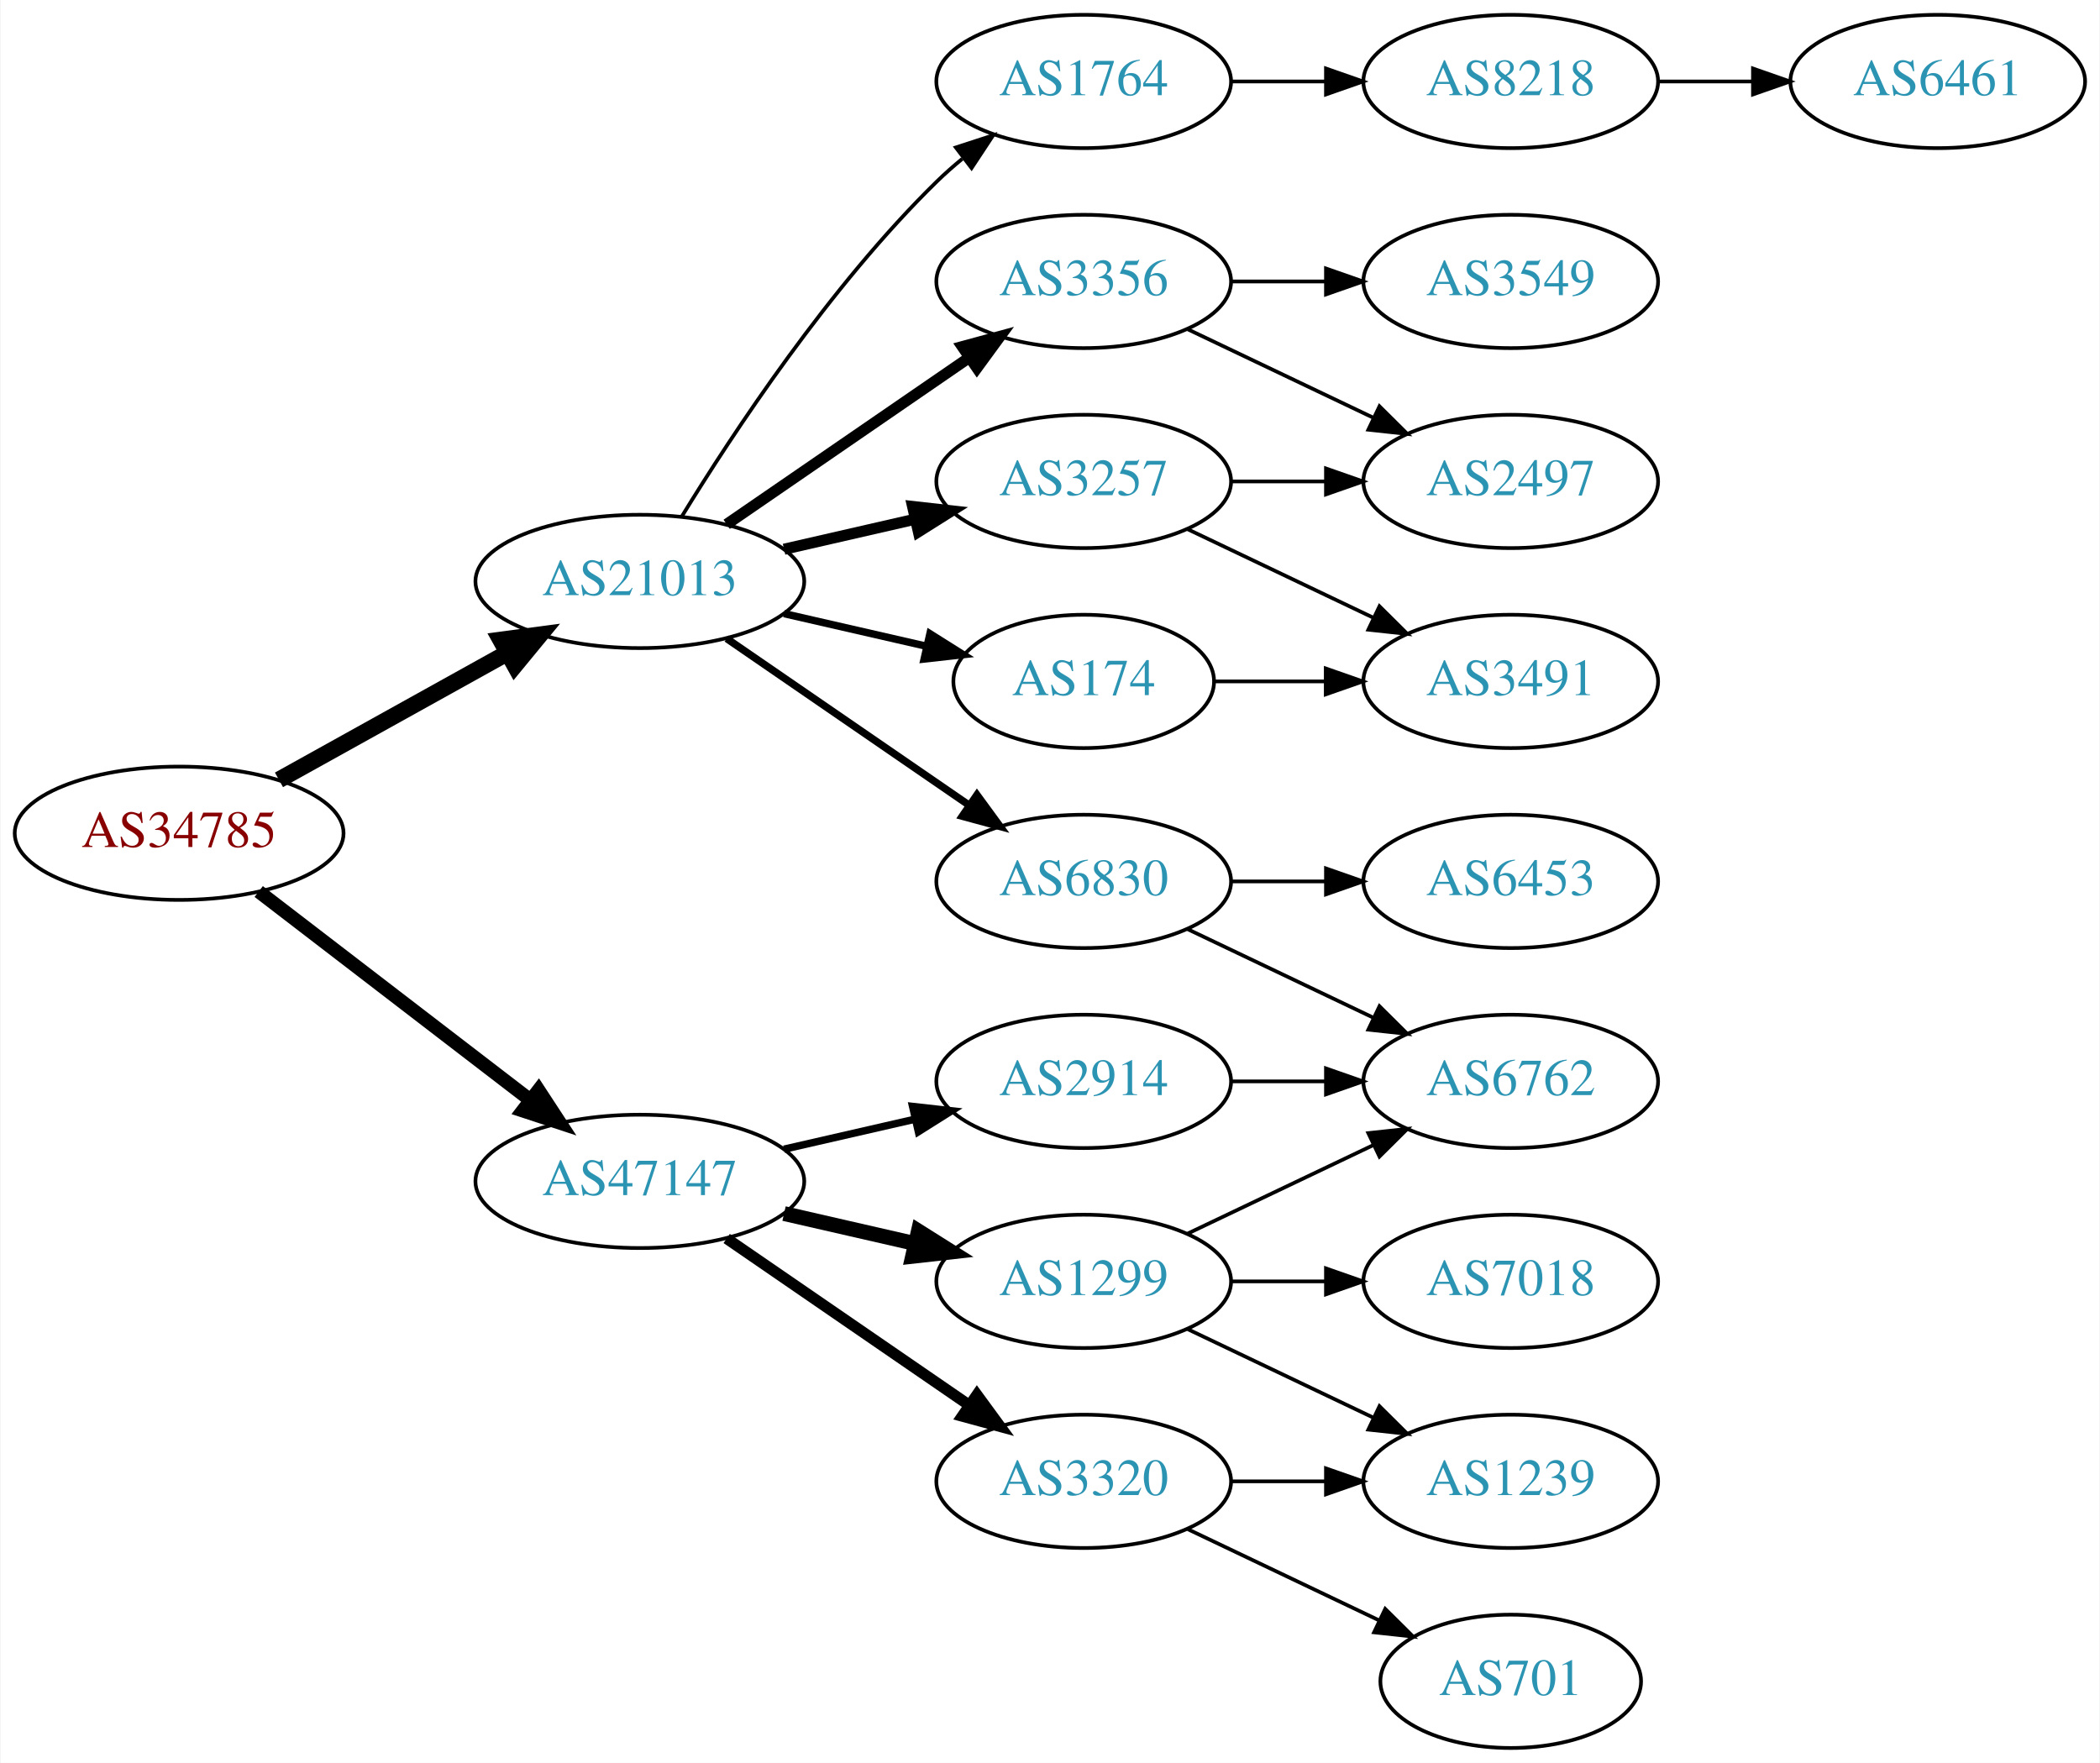
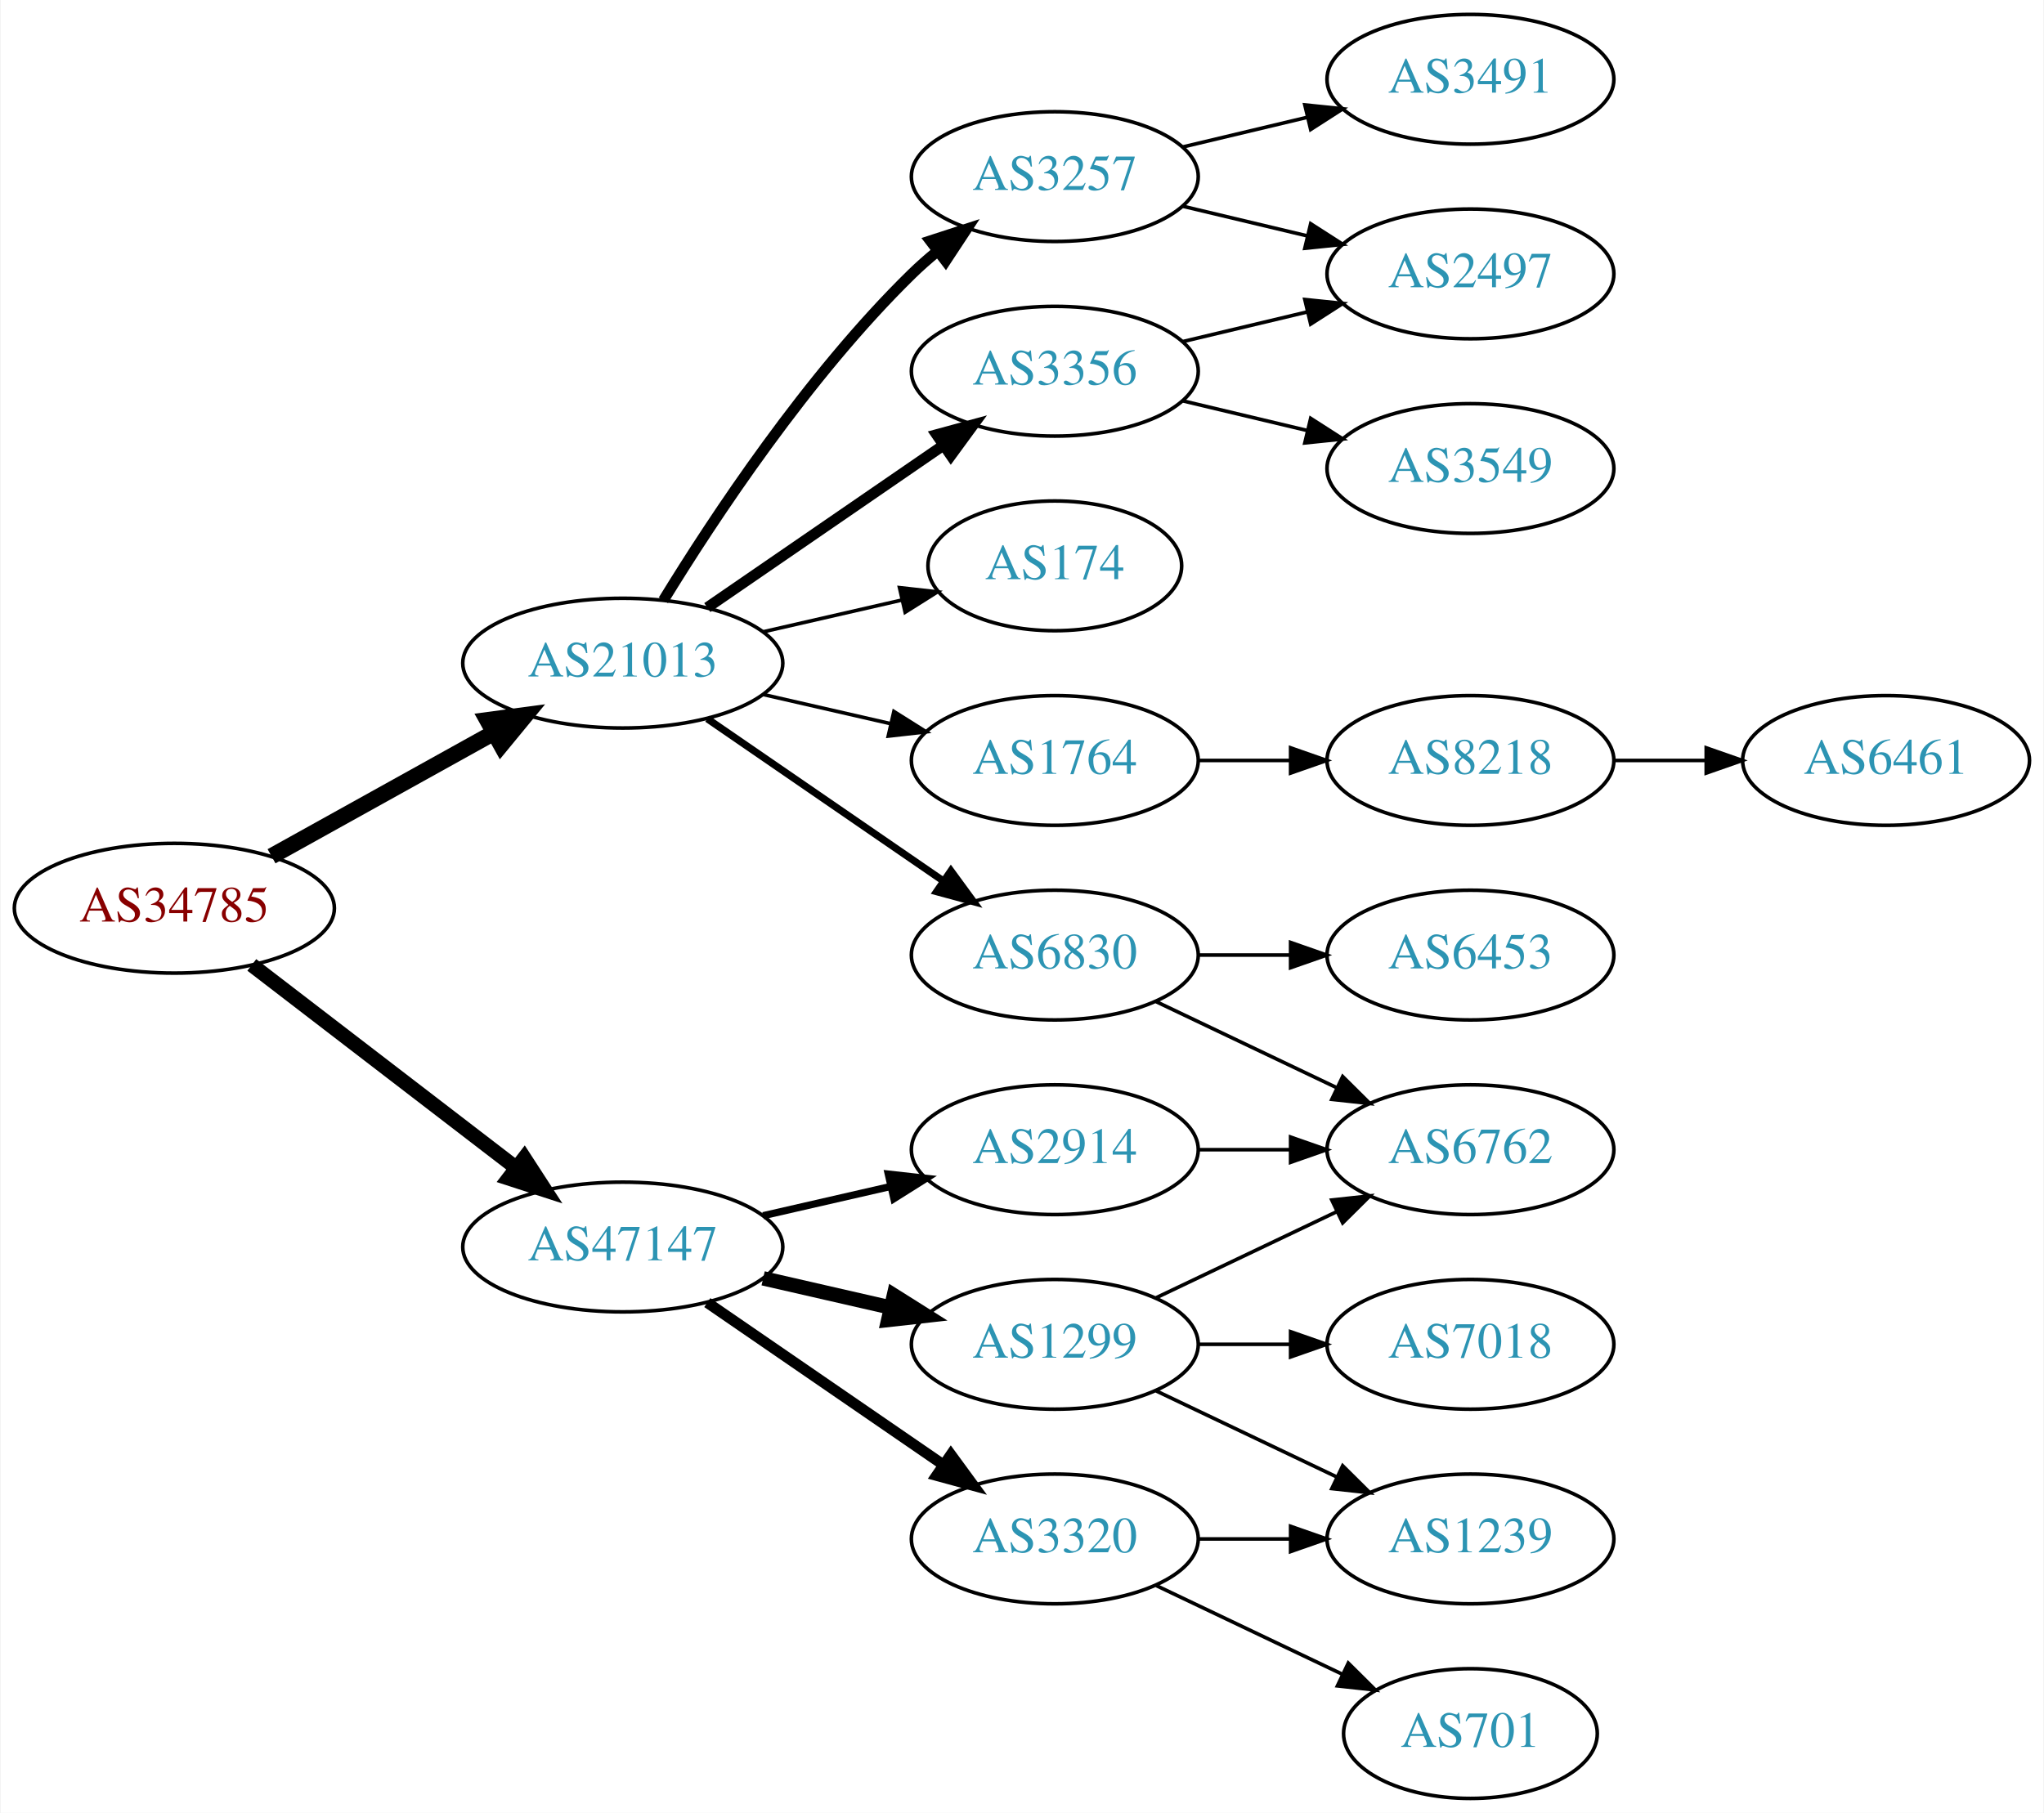
- <svg xmlns="http://www.w3.org/2000/svg" xmlns:xlink="http://www.w3.org/1999/xlink" width="567pt" height="476pt" viewBox="0.00 0.00 566.66 476.00">
-   <g id="graph0" class="graph" transform="scale(1 1) rotate(0) translate(4 472)">
-     <polygon fill="white" stroke="none" points="-4,4 -4,-472 562.663,-472 562.663,4 -4,4" />
+ <svg xmlns="http://www.w3.org/2000/svg" xmlns:xlink="http://www.w3.org/1999/xlink" width="567pt" height="503pt" viewBox="0.00 0.00 566.66 503.00">
+   <g id="graph0" class="graph" transform="scale(1 1) rotate(0) translate(4 499)">
+     <polygon fill="white" stroke="none" points="-4,4 -4,-499 562.663,-499 562.663,4 -4,4" />
    <g id="node1" class="node">
      <g id="a_node1">
        <a xlink:href="/asn/34785" xlink:title="AS34785 ~ Stadtwerke Klagenfurt AG [AT]">
          <ellipse fill="#ffffff" stroke="black" cx="44.196" cy="-247" rx="44.393" ry="18" />
          <text text-anchor="middle" x="44.196" y="-243.3" font-family="Times,serif" font-size="14.00" fill="#880000">AS34785</text>
        </a>
      </g>
    </g>
    <g id="node2" class="node">
      <g id="a_node2">
        <a xlink:href="/asn/21013" xlink:title="AS21013 ~ Wels, AT [AT]">
          <ellipse fill="#ffffff" stroke="black" cx="168.588" cy="-315" rx="44.393" ry="18" />
          <text text-anchor="middle" x="168.588" y="-311.3" font-family="Times,serif" font-size="14.00" fill="#2c94b3">AS21013</text>
        </a>
      </g>
    </g>
    <g id="edge1" class="edge">
      <path fill="none" stroke="black" stroke-width="4.5" d="M71.152,-261.421C89.083,-271.383 113.137,-284.747 132.735,-295.636" />
      <polygon fill="black" stroke="black" stroke-width="4.5" points="131.016,-299.185 141.669,-300.6 134.84,-292.301 131.016,-299.185" />
    </g>
    <g id="node3" class="node">
      <g id="a_node3">
        <a xlink:href="/asn/47147" xlink:title="AS47147 ~ ANEXIA Internetdienstleistungs GmbH [AT]">
          <ellipse fill="#ffffff" stroke="black" cx="168.588" cy="-153" rx="44.393" ry="18" />
          <text text-anchor="middle" x="168.588" y="-149.3" font-family="Times,serif" font-size="14.00" fill="#2c94b3">AS47147</text>
        </a>
      </g>
    </g>
    <g id="edge2" class="edge">
-       <path fill="none" stroke="black" stroke-width="3.682" d="M65.682,-231.267C85.715,-215.88 116.402,-192.312 138.867,-175.058" />
-       <polygon fill="black" stroke="black" stroke-width="3.682" points="141.237,-177.652 147.036,-168.785 136.973,-172.1 141.237,-177.652" />
+       <path fill="none" stroke="black" stroke-width="4.05" d="M65.682,-231.267C85.715,-215.88 116.402,-192.312 138.867,-175.058" />
+       <polygon fill="black" stroke="black" stroke-width="4.05" points="141.263,-177.686 147.036,-168.785 136.946,-172.065 141.263,-177.686" />
    </g>
    <g id="node4" class="node">
      <g id="a_node4">
-         <a xlink:href="/asn/174" xlink:title="AS174 ~ Cogent Communications [US]">
-           <ellipse fill="#ffffff" stroke="black" cx="288.431" cy="-288" rx="35.194" ry="18" />
-           <text text-anchor="middle" x="288.431" y="-284.3" font-family="Times,serif" font-size="14.00" fill="#2c94b3">AS174</text>
+         <a xlink:href="/asn/3257" xlink:title="AS3257 ~ GTT [DE]">
+           <ellipse fill="#ffffff" stroke="black" cx="288.431" cy="-450" rx="39.794" ry="18" />
+           <text text-anchor="middle" x="288.431" y="-446.3" font-family="Times,serif" font-size="14.00" fill="#2c94b3">AS3257</text>
        </a>
      </g>
    </g>
    <g id="edge3" class="edge">
-       <path fill="none" stroke="black" stroke-width="2" d="M207.523,-306.308C219.84,-303.486 233.565,-300.342 246.116,-297.466" />
-       <polygon fill="black" stroke="black" stroke-width="2" points="246.914,-300.874 255.88,-295.229 245.351,-294.051 246.914,-300.874" />
+       <path fill="none" stroke="black" stroke-width="3" d="M179.854,-332.44C193.662,-354.991 219.851,-394.722 248.784,-423 250.924,-425.092 253.242,-427.137 255.642,-429.106" />
+       <polygon fill="black" stroke="black" stroke-width="3" points="253.908,-432.185 263.983,-435.464 258.152,-426.618 253.908,-432.185" />
    </g>
    <g id="node5" class="node">
      <g id="a_node5">
-         <a xlink:href="/asn/3257" xlink:title="AS3257 ~ GTT [DE]">
-           <ellipse fill="#ffffff" stroke="black" cx="288.431" cy="-342" rx="39.794" ry="18" />
-           <text text-anchor="middle" x="288.431" y="-338.3" font-family="Times,serif" font-size="14.00" fill="#2c94b3">AS3257</text>
+         <a xlink:href="/asn/3356" xlink:title="AS3356 ~ Level 3 Parent, LLC [US]">
+           <ellipse fill="#ffffff" stroke="black" cx="288.431" cy="-396" rx="39.794" ry="18" />
+           <text text-anchor="middle" x="288.431" y="-392.3" font-family="Times,serif" font-size="14.00" fill="#2c94b3">AS3356</text>
        </a>
      </g>
    </g>
    <g id="edge4" class="edge">
-       <path fill="none" stroke="black" stroke-width="3" d="M207.523,-323.692C218.764,-326.267 231.176,-329.111 242.799,-331.774" />
-       <polygon fill="black" stroke="black" stroke-width="3" points="242.232,-335.235 252.761,-334.057 243.795,-328.412 242.232,-335.235" />
+       <path fill="none" stroke="black" stroke-width="3" d="M192.031,-330.426C210.612,-343.198 237.173,-361.455 257.553,-375.463" />
+       <polygon fill="black" stroke="black" stroke-width="3" points="255.643,-378.398 265.867,-381.178 259.609,-372.629 255.643,-378.398" />
    </g>
    <g id="node6" class="node">
      <g id="a_node6">
+         <a xlink:href="/asn/174" xlink:title="AS174 ~ Cogent Communications [US]">
+           <ellipse fill="#ffffff" stroke="black" cx="288.431" cy="-342" rx="35.194" ry="18" />
+           <text text-anchor="middle" x="288.431" y="-338.3" font-family="Times,serif" font-size="14.00" fill="#2c94b3">AS174</text>
+         </a>
+       </g>
+     </g>
+     <g id="edge5" class="edge">
+       <path fill="none" stroke="black" d="M207.523,-323.692C219.84,-326.514 233.565,-329.658 246.116,-332.534" />
+       <polygon fill="black" stroke="black" points="245.351,-335.949 255.88,-334.771 246.914,-329.126 245.351,-335.949" />
+     </g>
+     <g id="node7" class="node">
+       <g id="a_node7">
+         <a xlink:href="/asn/1764" xlink:title="AS1764 ~ NEXTLAYER-AS [AT]">
+           <ellipse fill="#ffffff" stroke="black" cx="288.431" cy="-288" rx="39.794" ry="18" />
+           <text text-anchor="middle" x="288.431" y="-284.3" font-family="Times,serif" font-size="14.00" fill="#2c94b3">AS1764</text>
+         </a>
+       </g>
+     </g>
+     <g id="edge6" class="edge">
+       <path fill="none" stroke="black" d="M207.523,-306.308C218.764,-303.733 231.176,-300.889 242.799,-298.226" />
+       <polygon fill="black" stroke="black" points="243.795,-301.588 252.761,-295.943 242.232,-294.765 243.795,-301.588" />
+     </g>
+     <g id="node8" class="node">
+       <g id="a_node8">
        <a xlink:href="/asn/6830" xlink:title="AS6830 ~ LGI-UPC [AT]">
          <ellipse fill="#ffffff" stroke="black" cx="288.431" cy="-234" rx="39.794" ry="18" />
          <text text-anchor="middle" x="288.431" y="-230.3" font-family="Times,serif" font-size="14.00" fill="#2c94b3">AS6830</text>
        </a>
      </g>
    </g>
-     <g id="edge5" class="edge">
+     <g id="edge7" class="edge">
      <path fill="none" stroke="black" stroke-width="2" d="M192.031,-299.574C210.612,-286.802 237.173,-268.545 257.553,-254.537" />
      <polygon fill="black" stroke="black" stroke-width="2" points="259.609,-257.371 265.867,-248.822 255.643,-251.602 259.609,-257.371" />
-     </g>
-     <g id="node7" class="node">
-       <g id="a_node7">
-         <a xlink:href="/asn/1764" xlink:title="AS1764 ~ NEXTLAYER-AS [AT]">
-           <ellipse fill="#ffffff" stroke="black" cx="288.431" cy="-450" rx="39.794" ry="18" />
-           <text text-anchor="middle" x="288.431" y="-446.3" font-family="Times,serif" font-size="14.00" fill="#2c94b3">AS1764</text>
-         </a>
-       </g>
-     </g>
-     <g id="edge6" class="edge">
-       <path fill="none" stroke="black" d="M179.854,-332.44C193.662,-354.991 219.851,-394.722 248.784,-423 250.924,-425.092 253.242,-427.137 255.642,-429.106" />
-       <polygon fill="black" stroke="black" points="253.908,-432.185 263.983,-435.464 258.152,-426.618 253.908,-432.185" />
-     </g>
-     <g id="node8" class="node">
-       <g id="a_node8">
-         <a xlink:href="/asn/3356" xlink:title="AS3356 ~ Level 3 Parent, LLC [US]">
-           <ellipse fill="#ffffff" stroke="black" cx="288.431" cy="-396" rx="39.794" ry="18" />
-           <text text-anchor="middle" x="288.431" y="-392.3" font-family="Times,serif" font-size="14.00" fill="#2c94b3">AS3356</text>
-         </a>
-       </g>
-     </g>
-     <g id="edge7" class="edge">
-       <path fill="none" stroke="black" stroke-width="3" d="M192.031,-330.426C210.612,-343.198 237.173,-361.455 257.553,-375.463" />
-       <polygon fill="black" stroke="black" stroke-width="3" points="255.643,-378.398 265.867,-381.178 259.609,-372.629 255.643,-378.398" />
    </g>
    <g id="node16" class="node">
      <g id="a_node16">
        <a xlink:href="/asn/2914" xlink:title="AS2914 ~ NTT America, Inc. [US]">
          <ellipse fill="#ffffff" stroke="black" cx="288.431" cy="-180" rx="39.794" ry="18" />
          <text text-anchor="middle" x="288.431" y="-176.3" font-family="Times,serif" font-size="14.00" fill="#2c94b3">AS2914</text>
        </a>
      </g>
    </g>
-     <g id="edge17" class="edge">
+     <g id="edge16" class="edge">
      <path fill="none" stroke="black" stroke-width="2" d="M207.523,-161.692C218.764,-164.267 231.176,-167.111 242.799,-169.774" />
      <polygon fill="black" stroke="black" stroke-width="2" points="242.232,-173.235 252.761,-172.057 243.795,-166.412 242.232,-173.235" />
    </g>
    <g id="node17" class="node">
      <g id="a_node17">
        <a xlink:href="/asn/1299" xlink:title="AS1299 ~ Telia Carrier [EU]">
          <ellipse fill="#ffffff" stroke="black" cx="288.431" cy="-126" rx="39.794" ry="18" />
          <text text-anchor="middle" x="288.431" y="-122.3" font-family="Times,serif" font-size="14.00" fill="#2c94b3">AS1299</text>
        </a>
      </g>
    </g>
-     <g id="edge18" class="edge">
+     <g id="edge17" class="edge">
      <path fill="none" stroke="black" stroke-width="4" d="M207.523,-144.308C218.764,-141.733 231.176,-138.889 242.799,-136.226" />
      <polygon fill="black" stroke="black" stroke-width="4" points="243.795,-139.588 252.761,-133.943 242.232,-132.765 243.795,-139.588" />
    </g>
    <g id="node18" class="node">
      <g id="a_node18">
        <a xlink:href="/asn/3320" xlink:title="AS3320 ~ DTAG [DE]">
          <ellipse fill="#ffffff" stroke="black" cx="288.431" cy="-72" rx="39.794" ry="18" />
          <text text-anchor="middle" x="288.431" y="-68.3" font-family="Times,serif" font-size="14.00" fill="#2c94b3">AS3320</text>
        </a>
      </g>
    </g>
-     <g id="edge19" class="edge">
+     <g id="edge18" class="edge">
      <path fill="none" stroke="black" stroke-width="3" d="M192.031,-137.574C210.612,-124.802 237.173,-106.545 257.553,-92.537" />
      <polygon fill="black" stroke="black" stroke-width="3" points="259.609,-95.371 265.867,-86.822 255.643,-89.602 259.609,-95.371" />
+     </g>
+     <g id="node9" class="node">
+       <g id="a_node9">
+         <a xlink:href="/asn/2497" xlink:title="AS2497 ~ Internet Initiative Japan Inc. [JP]">
+           <ellipse fill="#ffffff" stroke="black" cx="403.724" cy="-423" rx="39.794" ry="18" />
+           <text text-anchor="middle" x="403.724" y="-419.3" font-family="Times,serif" font-size="14.00" fill="#2c94b3">AS2497</text>
+         </a>
+       </g>
+     </g>
+     <g id="edge8" class="edge">
+       <path fill="none" stroke="black" d="M324.038,-441.752C334.909,-439.162 347.064,-436.265 358.506,-433.538" />
+       <polygon fill="black" stroke="black" points="359.412,-436.92 368.328,-431.197 357.789,-430.111 359.412,-436.92" />
    </g>
    <g id="node10" class="node">
      <g id="a_node10">
        <a xlink:href="/asn/3491" xlink:title="AS3491 ~ PCCW Global, Inc. [US]">
-           <ellipse fill="#ffffff" stroke="black" cx="403.724" cy="-288" rx="39.794" ry="18" />
-           <text text-anchor="middle" x="403.724" y="-284.3" font-family="Times,serif" font-size="14.00" fill="#2c94b3">AS3491</text>
-         </a>
-       </g>
-     </g>
-     <g id="edge14" class="edge">
-       <path fill="none" stroke="black" d="M323.73,-288C333.107,-288 343.457,-288 353.492,-288" />
-       <polygon fill="black" stroke="black" points="353.781,-291.5 363.781,-288 353.781,-284.5 353.781,-291.5" />
-     </g>
-     <g id="node9" class="node">
-       <g id="a_node9">
-         <a xlink:href="/asn/2497" xlink:title="AS2497 ~ Internet Initiative Japan Inc. [JP]">
-           <ellipse fill="#ffffff" stroke="black" cx="403.724" cy="-342" rx="39.794" ry="18" />
-           <text text-anchor="middle" x="403.724" y="-338.3" font-family="Times,serif" font-size="14.00" fill="#2c94b3">AS2497</text>
-         </a>
-       </g>
-     </g>
-     <g id="edge8" class="edge">
-       <path fill="none" stroke="black" d="M328.103,-342C336.306,-342 345.07,-342 353.602,-342" />
-       <polygon fill="black" stroke="black" points="353.841,-345.5 363.841,-342 353.841,-338.5 353.841,-345.5" />
+           <ellipse fill="#ffffff" stroke="black" cx="403.724" cy="-477" rx="39.794" ry="18" />
+           <text text-anchor="middle" x="403.724" y="-473.3" font-family="Times,serif" font-size="14.00" fill="#2c94b3">AS3491</text>
+         </a>
+       </g>
    </g>
    <g id="edge9" class="edge">
-       <path fill="none" stroke="black" d="M316.567,-329.066C331.561,-321.919 350.382,-312.948 366.605,-305.215" />
-       <polygon fill="black" stroke="black" points="368.288,-308.291 375.809,-300.829 365.276,-301.972 368.288,-308.291" />
+       <path fill="none" stroke="black" d="M324.038,-458.248C334.909,-460.838 347.064,-463.735 358.506,-466.462" />
+       <polygon fill="black" stroke="black" points="357.789,-469.889 368.328,-468.803 359.412,-463.08 357.789,-469.889" />
+     </g>
+     <g id="edge10" class="edge">
+       <path fill="none" stroke="black" d="M324.038,-404.248C334.909,-406.838 347.064,-409.735 358.506,-412.462" />
+       <polygon fill="black" stroke="black" points="357.789,-415.889 368.328,-414.803 359.412,-409.08 357.789,-415.889" />
    </g>
    <g id="node11" class="node">
      <g id="a_node11">
+         <a xlink:href="/asn/3549" xlink:title="AS3549 ~ Level 3 Parent, LLC [US]">
+           <ellipse fill="#ffffff" stroke="black" cx="403.724" cy="-369" rx="39.794" ry="18" />
+           <text text-anchor="middle" x="403.724" y="-365.3" font-family="Times,serif" font-size="14.00" fill="#2c94b3">AS3549</text>
+         </a>
+       </g>
+     </g>
+     <g id="edge11" class="edge">
+       <path fill="none" stroke="black" d="M324.038,-387.752C334.909,-385.162 347.064,-382.265 358.506,-379.538" />
+       <polygon fill="black" stroke="black" points="359.412,-382.92 368.328,-377.197 357.789,-376.111 359.412,-382.92" />
+     </g>
+     <g id="node12" class="node">
+       <g id="a_node12">
+         <a xlink:href="/asn/8218" xlink:title="AS8218 ~ legacy Neotelecoms [FR]">
+           <ellipse fill="#ffffff" stroke="black" cx="403.724" cy="-288" rx="39.794" ry="18" />
+           <text text-anchor="middle" x="403.724" y="-284.3" font-family="Times,serif" font-size="14.00" fill="#2c94b3">AS8218</text>
+         </a>
+       </g>
+     </g>
+     <g id="edge12" class="edge">
+       <path fill="none" stroke="black" d="M328.103,-288C336.306,-288 345.07,-288 353.602,-288" />
+       <polygon fill="black" stroke="black" points="353.841,-291.5 363.841,-288 353.841,-284.5 353.841,-291.5" />
+     </g>
+     <g id="node14" class="node">
+       <g id="a_node14">
        <a xlink:href="/asn/6453" xlink:title="AS6453 ~ TATA COMMUNICATIONS (AMERICA) INC [US]">
          <ellipse fill="#ffffff" stroke="black" cx="403.724" cy="-234" rx="39.794" ry="18" />
          <text text-anchor="middle" x="403.724" y="-230.3" font-family="Times,serif" font-size="14.00" fill="#2c94b3">AS6453</text>
        </a>
      </g>
    </g>
-     <g id="edge10" class="edge">
+     <g id="edge14" class="edge">
      <path fill="none" stroke="black" d="M328.103,-234C336.306,-234 345.07,-234 353.602,-234" />
      <polygon fill="black" stroke="black" points="353.841,-237.5 363.841,-234 353.841,-230.5 353.841,-237.5" />
    </g>
-     <g id="node12" class="node">
-       <g id="a_node12">
+     <g id="node15" class="node">
+       <g id="a_node15">
        <a xlink:href="/asn/6762" xlink:title="AS6762 ~ TELECOM ITALIA SPARKLE S.p.A. [IT]">
          <ellipse fill="#ffffff" stroke="black" cx="403.724" cy="-180" rx="39.794" ry="18" />
          <text text-anchor="middle" x="403.724" y="-176.3" font-family="Times,serif" font-size="14.00" fill="#2c94b3">AS6762</text>
        </a>
      </g>
    </g>
-     <g id="edge11" class="edge">
+     <g id="edge15" class="edge">
      <path fill="none" stroke="black" d="M316.567,-221.066C331.561,-213.919 350.382,-204.948 366.605,-197.215" />
      <polygon fill="black" stroke="black" points="368.288,-200.291 375.809,-192.829 365.276,-193.972 368.288,-200.291" />
    </g>
    <g id="node13" class="node">
      <g id="a_node13">
-         <a xlink:href="/asn/8218" xlink:title="AS8218 ~ legacy Neotelecoms [FR]">
-           <ellipse fill="#ffffff" stroke="black" cx="403.724" cy="-450" rx="39.794" ry="18" />
-           <text text-anchor="middle" x="403.724" y="-446.3" font-family="Times,serif" font-size="14.00" fill="#2c94b3">AS8218</text>
-         </a>
-       </g>
-     </g>
-     <g id="edge12" class="edge">
-       <path fill="none" stroke="black" d="M328.103,-450C336.306,-450 345.07,-450 353.602,-450" />
-       <polygon fill="black" stroke="black" points="353.841,-453.5 363.841,-450 353.841,-446.5 353.841,-453.5" />
-     </g>
-     <g id="edge15" class="edge">
-       <path fill="none" stroke="black" d="M316.567,-383.066C331.561,-375.919 350.382,-366.948 366.605,-359.215" />
-       <polygon fill="black" stroke="black" points="368.288,-362.291 375.809,-354.829 365.276,-355.972 368.288,-362.291" />
-     </g>
-     <g id="node15" class="node">
-       <g id="a_node15">
-         <a xlink:href="/asn/3549" xlink:title="AS3549 ~ Level 3 Parent, LLC [US]">
-           <ellipse fill="#ffffff" stroke="black" cx="403.724" cy="-396" rx="39.794" ry="18" />
-           <text text-anchor="middle" x="403.724" y="-392.3" font-family="Times,serif" font-size="14.00" fill="#2c94b3">AS3549</text>
-         </a>
-       </g>
-     </g>
-     <g id="edge16" class="edge">
-       <path fill="none" stroke="black" d="M328.103,-396C336.306,-396 345.07,-396 353.602,-396" />
-       <polygon fill="black" stroke="black" points="353.841,-399.5 363.841,-396 353.841,-392.5 353.841,-399.5" />
-     </g>
-     <g id="node14" class="node">
-       <g id="a_node14">
        <a xlink:href="/asn/6461" xlink:title="AS6461 ~ Zayo Bandwidth [US]">
-           <ellipse fill="#ffffff" stroke="black" cx="519.017" cy="-450" rx="39.794" ry="18" />
-           <text text-anchor="middle" x="519.017" y="-446.3" font-family="Times,serif" font-size="14.00" fill="#2c94b3">AS6461</text>
+           <ellipse fill="#ffffff" stroke="black" cx="519.017" cy="-288" rx="39.794" ry="18" />
+           <text text-anchor="middle" x="519.017" y="-284.3" font-family="Times,serif" font-size="14.00" fill="#2c94b3">AS6461</text>
        </a>
      </g>
    </g>
    <g id="edge13" class="edge">
-       <path fill="none" stroke="black" d="M443.396,-450C451.599,-450 460.363,-450 468.895,-450" />
-       <polygon fill="black" stroke="black" points="469.134,-453.5 479.134,-450 469.134,-446.5 469.134,-453.5" />
-     </g>
-     <g id="edge25" class="edge">
+       <path fill="none" stroke="black" d="M443.396,-288C451.599,-288 460.363,-288 468.895,-288" />
+       <polygon fill="black" stroke="black" points="469.134,-291.5 479.134,-288 469.134,-284.5 469.134,-291.5" />
+     </g>
+     <g id="edge19" class="edge">
      <path fill="none" stroke="black" d="M328.103,-180C336.306,-180 345.07,-180 353.602,-180" />
      <polygon fill="black" stroke="black" points="353.841,-183.5 363.841,-180 353.841,-176.5 353.841,-183.5" />
    </g>
    <g id="edge22" class="edge">
      <path fill="none" stroke="black" d="M316.567,-138.934C331.561,-146.081 350.382,-155.052 366.605,-162.785" />
      <polygon fill="black" stroke="black" points="365.276,-166.028 375.809,-167.171 368.288,-159.709 365.276,-166.028" />
    </g>
    <g id="node19" class="node">
      <g id="a_node19">
        <a xlink:href="/asn/7018" xlink:title="AS7018 ~ AT&amp;T Services, Inc. [US]">
          <ellipse fill="#ffffff" stroke="black" cx="403.724" cy="-126" rx="39.794" ry="18" />
          <text text-anchor="middle" x="403.724" y="-122.3" font-family="Times,serif" font-size="14.00" fill="#2c94b3">AS7018</text>
        </a>
      </g>
    </g>
    <g id="edge20" class="edge">
      <path fill="none" stroke="black" d="M328.103,-126C336.306,-126 345.07,-126 353.602,-126" />
      <polygon fill="black" stroke="black" points="353.841,-129.5 363.841,-126 353.841,-122.5 353.841,-129.5" />
    </g>
    <g id="node20" class="node">
      <g id="a_node20">
        <a xlink:href="/asn/1239" xlink:title="AS1239 ~ Sprint [US]">
          <ellipse fill="#ffffff" stroke="black" cx="403.724" cy="-72" rx="39.794" ry="18" />
          <text text-anchor="middle" x="403.724" y="-68.3" font-family="Times,serif" font-size="14.00" fill="#2c94b3">AS1239</text>
        </a>
      </g>
    </g>
    <g id="edge21" class="edge">
      <path fill="none" stroke="black" d="M316.567,-113.066C331.561,-105.919 350.382,-96.948 366.605,-89.215" />
      <polygon fill="black" stroke="black" points="368.288,-92.291 375.809,-84.829 365.276,-85.972 368.288,-92.291" />
    </g>
    <g id="edge23" class="edge">
      <path fill="none" stroke="black" d="M328.103,-72C336.306,-72 345.07,-72 353.602,-72" />
      <polygon fill="black" stroke="black" points="353.841,-75.5 363.841,-72 353.841,-68.5 353.841,-75.5" />
    </g>
    <g id="node21" class="node">
      <g id="a_node21">
        <a xlink:href="/asn/701" xlink:title="AS701 ~ UUNET [US]">
          <ellipse fill="#ffffff" stroke="black" cx="403.724" cy="-18" rx="35.194" ry="18" />
          <text text-anchor="middle" x="403.724" y="-14.3" font-family="Times,serif" font-size="14.00" fill="#2c94b3">AS701</text>
        </a>
      </g>
    </g>
    <g id="edge24" class="edge">
      <path fill="none" stroke="black" d="M316.567,-59.066C331.999,-51.71 351.485,-42.423 368.02,-34.541" />
      <polygon fill="black" stroke="black" points="369.84,-37.551 377.361,-30.089 366.828,-31.232 369.84,-37.551" />
    </g>
  </g>
</svg>
